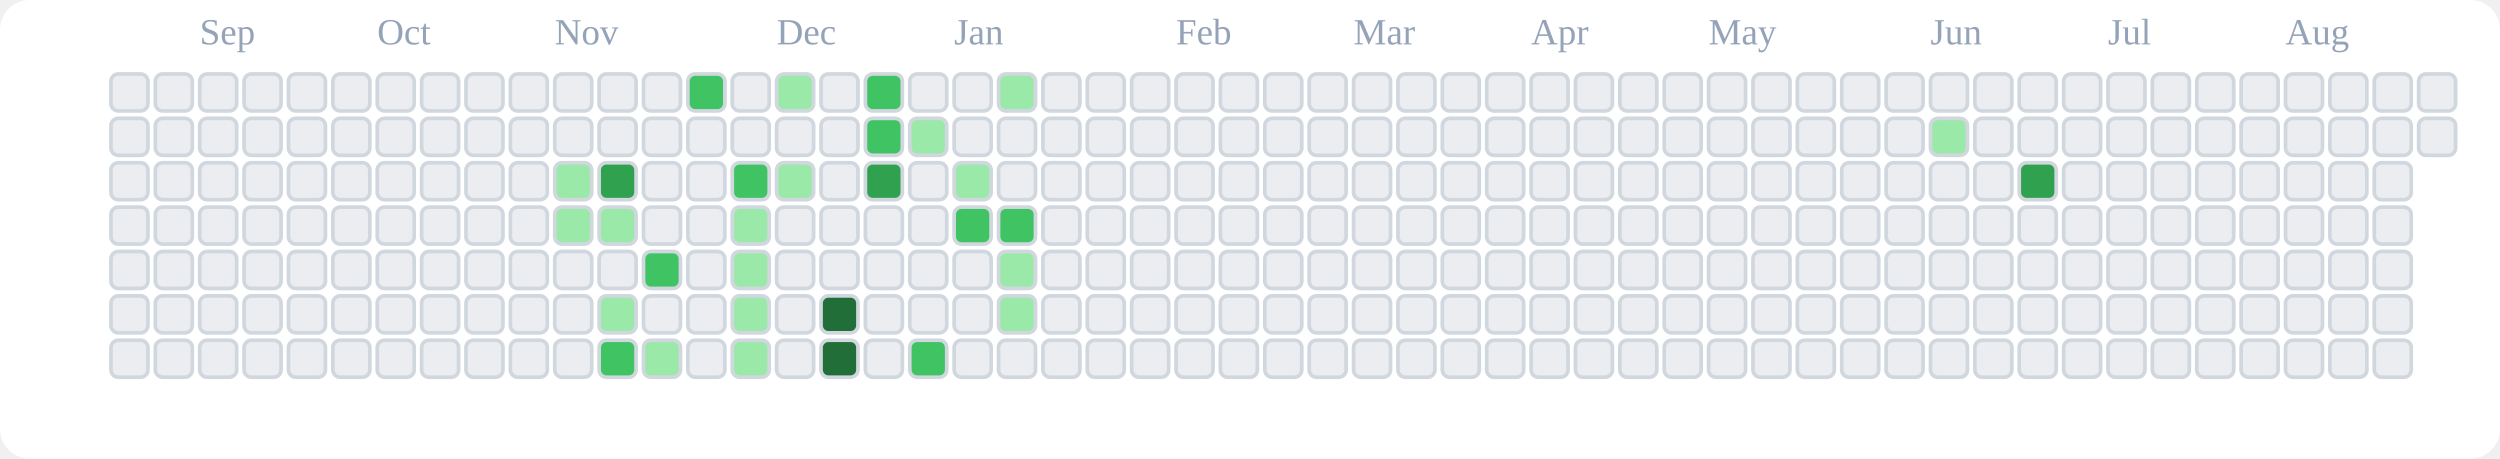
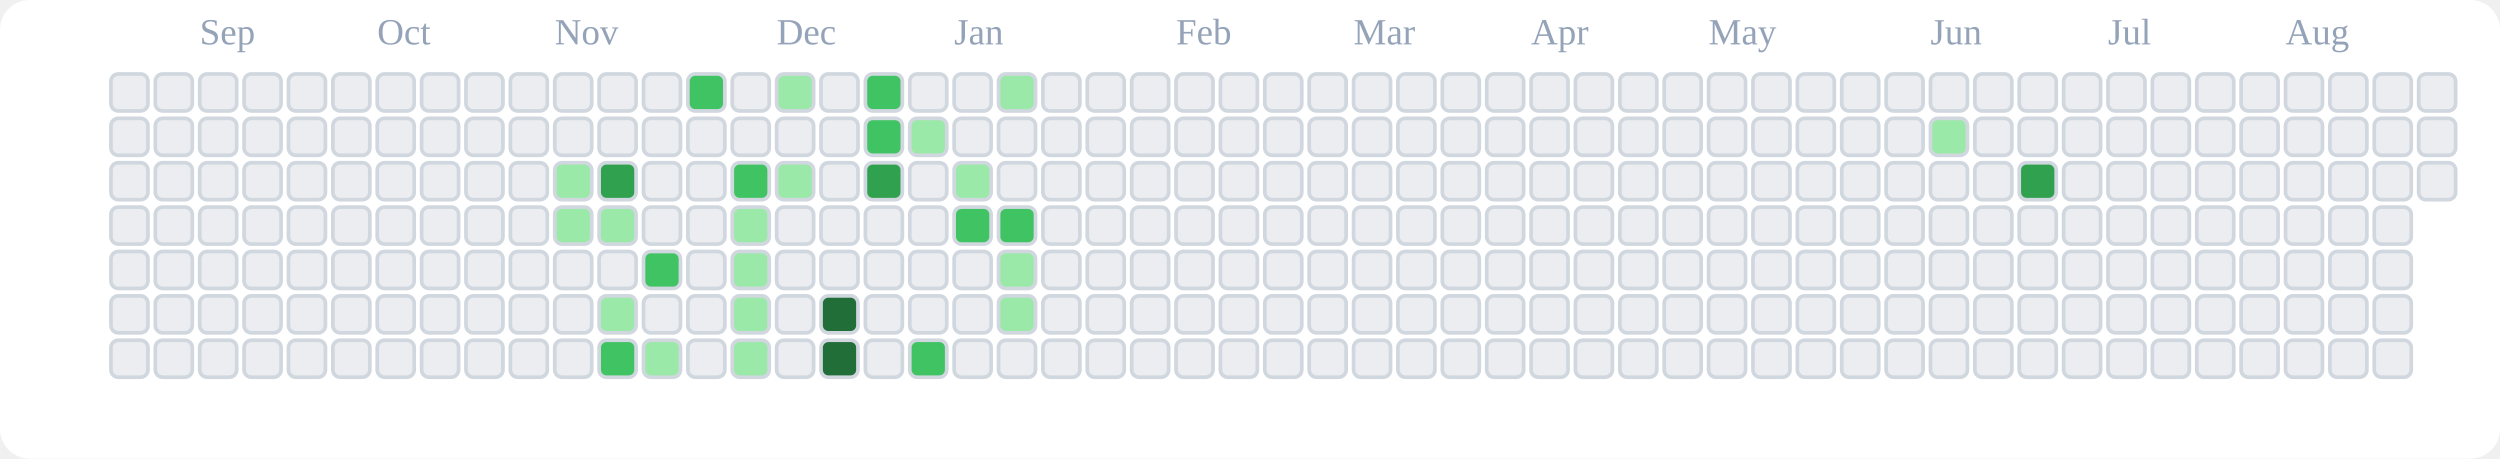
<svg xmlns="http://www.w3.org/2000/svg" viewBox="0 0 676 124" role="img" aria-label="tranhohoangvu Contributions (Light)">
  <rect x="0" y="0" width="676" height="124" fill="#ffffff" rx="8" ry="8" />
  <text x="54" y="12" font-size="10" fill="#94a3b8">Sep</text>
  <text x="102" y="12" font-size="10" fill="#94a3b8">Oct</text>
  <text x="150" y="12" font-size="10" fill="#94a3b8">Nov</text>
  <text x="210" y="12" font-size="10" fill="#94a3b8">Dec</text>
  <text x="258" y="12" font-size="10" fill="#94a3b8">Jan</text>
  <text x="318" y="12" font-size="10" fill="#94a3b8">Feb</text>
  <text x="366" y="12" font-size="10" fill="#94a3b8">Mar</text>
  <text x="414" y="12" font-size="10" fill="#94a3b8">Apr</text>
  <text x="462" y="12" font-size="10" fill="#94a3b8">May</text>
  <text x="522" y="12" font-size="10" fill="#94a3b8">Jun</text>
  <text x="570" y="12" font-size="10" fill="#94a3b8">Jul</text>
  <text x="618" y="12" font-size="10" fill="#94a3b8">Aug</text>
  <rect x="30" y="20" width="10" height="10" rx="2" ry="2" fill="#ebedf0" stroke="#d0d7de" stroke-width="1" />
  <rect x="30" y="32" width="10" height="10" rx="2" ry="2" fill="#ebedf0" stroke="#d0d7de" stroke-width="1" />
  <rect x="30" y="44" width="10" height="10" rx="2" ry="2" fill="#ebedf0" stroke="#d0d7de" stroke-width="1" />
  <rect x="30" y="56" width="10" height="10" rx="2" ry="2" fill="#ebedf0" stroke="#d0d7de" stroke-width="1" />
  <rect x="30" y="68" width="10" height="10" rx="2" ry="2" fill="#ebedf0" stroke="#d0d7de" stroke-width="1" />
  <rect x="30" y="80" width="10" height="10" rx="2" ry="2" fill="#ebedf0" stroke="#d0d7de" stroke-width="1" />
  <rect x="30" y="92" width="10" height="10" rx="2" ry="2" fill="#ebedf0" stroke="#d0d7de" stroke-width="1" />
  <rect x="42" y="20" width="10" height="10" rx="2" ry="2" fill="#ebedf0" stroke="#d0d7de" stroke-width="1" />
  <rect x="42" y="32" width="10" height="10" rx="2" ry="2" fill="#ebedf0" stroke="#d0d7de" stroke-width="1" />
  <rect x="42" y="44" width="10" height="10" rx="2" ry="2" fill="#ebedf0" stroke="#d0d7de" stroke-width="1" />
  <rect x="42" y="56" width="10" height="10" rx="2" ry="2" fill="#ebedf0" stroke="#d0d7de" stroke-width="1" />
  <rect x="42" y="68" width="10" height="10" rx="2" ry="2" fill="#ebedf0" stroke="#d0d7de" stroke-width="1" />
  <rect x="42" y="80" width="10" height="10" rx="2" ry="2" fill="#ebedf0" stroke="#d0d7de" stroke-width="1" />
  <rect x="42" y="92" width="10" height="10" rx="2" ry="2" fill="#ebedf0" stroke="#d0d7de" stroke-width="1" />
  <rect x="54" y="20" width="10" height="10" rx="2" ry="2" fill="#ebedf0" stroke="#d0d7de" stroke-width="1" />
  <rect x="54" y="32" width="10" height="10" rx="2" ry="2" fill="#ebedf0" stroke="#d0d7de" stroke-width="1" />
  <rect x="54" y="44" width="10" height="10" rx="2" ry="2" fill="#ebedf0" stroke="#d0d7de" stroke-width="1" />
  <rect x="54" y="56" width="10" height="10" rx="2" ry="2" fill="#ebedf0" stroke="#d0d7de" stroke-width="1" />
  <rect x="54" y="68" width="10" height="10" rx="2" ry="2" fill="#ebedf0" stroke="#d0d7de" stroke-width="1" />
  <rect x="54" y="80" width="10" height="10" rx="2" ry="2" fill="#ebedf0" stroke="#d0d7de" stroke-width="1" />
  <rect x="54" y="92" width="10" height="10" rx="2" ry="2" fill="#ebedf0" stroke="#d0d7de" stroke-width="1" />
  <rect x="66" y="20" width="10" height="10" rx="2" ry="2" fill="#ebedf0" stroke="#d0d7de" stroke-width="1" />
  <rect x="66" y="32" width="10" height="10" rx="2" ry="2" fill="#ebedf0" stroke="#d0d7de" stroke-width="1" />
  <rect x="66" y="44" width="10" height="10" rx="2" ry="2" fill="#ebedf0" stroke="#d0d7de" stroke-width="1" />
  <rect x="66" y="56" width="10" height="10" rx="2" ry="2" fill="#ebedf0" stroke="#d0d7de" stroke-width="1" />
  <rect x="66" y="68" width="10" height="10" rx="2" ry="2" fill="#ebedf0" stroke="#d0d7de" stroke-width="1" />
  <rect x="66" y="80" width="10" height="10" rx="2" ry="2" fill="#ebedf0" stroke="#d0d7de" stroke-width="1" />
  <rect x="66" y="92" width="10" height="10" rx="2" ry="2" fill="#ebedf0" stroke="#d0d7de" stroke-width="1" />
  <rect x="78" y="20" width="10" height="10" rx="2" ry="2" fill="#ebedf0" stroke="#d0d7de" stroke-width="1" />
  <rect x="78" y="32" width="10" height="10" rx="2" ry="2" fill="#ebedf0" stroke="#d0d7de" stroke-width="1" />
  <rect x="78" y="44" width="10" height="10" rx="2" ry="2" fill="#ebedf0" stroke="#d0d7de" stroke-width="1" />
  <rect x="78" y="56" width="10" height="10" rx="2" ry="2" fill="#ebedf0" stroke="#d0d7de" stroke-width="1" />
  <rect x="78" y="68" width="10" height="10" rx="2" ry="2" fill="#ebedf0" stroke="#d0d7de" stroke-width="1" />
  <rect x="78" y="80" width="10" height="10" rx="2" ry="2" fill="#ebedf0" stroke="#d0d7de" stroke-width="1" />
  <rect x="78" y="92" width="10" height="10" rx="2" ry="2" fill="#ebedf0" stroke="#d0d7de" stroke-width="1" />
  <rect x="90" y="20" width="10" height="10" rx="2" ry="2" fill="#ebedf0" stroke="#d0d7de" stroke-width="1" />
  <rect x="90" y="32" width="10" height="10" rx="2" ry="2" fill="#ebedf0" stroke="#d0d7de" stroke-width="1" />
  <rect x="90" y="44" width="10" height="10" rx="2" ry="2" fill="#ebedf0" stroke="#d0d7de" stroke-width="1" />
  <rect x="90" y="56" width="10" height="10" rx="2" ry="2" fill="#ebedf0" stroke="#d0d7de" stroke-width="1" />
  <rect x="90" y="68" width="10" height="10" rx="2" ry="2" fill="#ebedf0" stroke="#d0d7de" stroke-width="1" />
  <rect x="90" y="80" width="10" height="10" rx="2" ry="2" fill="#ebedf0" stroke="#d0d7de" stroke-width="1" />
  <rect x="90" y="92" width="10" height="10" rx="2" ry="2" fill="#ebedf0" stroke="#d0d7de" stroke-width="1" />
  <rect x="102" y="20" width="10" height="10" rx="2" ry="2" fill="#ebedf0" stroke="#d0d7de" stroke-width="1" />
  <rect x="102" y="32" width="10" height="10" rx="2" ry="2" fill="#ebedf0" stroke="#d0d7de" stroke-width="1" />
  <rect x="102" y="44" width="10" height="10" rx="2" ry="2" fill="#ebedf0" stroke="#d0d7de" stroke-width="1" />
  <rect x="102" y="56" width="10" height="10" rx="2" ry="2" fill="#ebedf0" stroke="#d0d7de" stroke-width="1" />
  <rect x="102" y="68" width="10" height="10" rx="2" ry="2" fill="#ebedf0" stroke="#d0d7de" stroke-width="1" />
  <rect x="102" y="80" width="10" height="10" rx="2" ry="2" fill="#ebedf0" stroke="#d0d7de" stroke-width="1" />
  <rect x="102" y="92" width="10" height="10" rx="2" ry="2" fill="#ebedf0" stroke="#d0d7de" stroke-width="1" />
  <rect x="114" y="20" width="10" height="10" rx="2" ry="2" fill="#ebedf0" stroke="#d0d7de" stroke-width="1" />
  <rect x="114" y="32" width="10" height="10" rx="2" ry="2" fill="#ebedf0" stroke="#d0d7de" stroke-width="1" />
  <rect x="114" y="44" width="10" height="10" rx="2" ry="2" fill="#ebedf0" stroke="#d0d7de" stroke-width="1" />
  <rect x="114" y="56" width="10" height="10" rx="2" ry="2" fill="#ebedf0" stroke="#d0d7de" stroke-width="1" />
  <rect x="114" y="68" width="10" height="10" rx="2" ry="2" fill="#ebedf0" stroke="#d0d7de" stroke-width="1" />
  <rect x="114" y="80" width="10" height="10" rx="2" ry="2" fill="#ebedf0" stroke="#d0d7de" stroke-width="1" />
  <rect x="114" y="92" width="10" height="10" rx="2" ry="2" fill="#ebedf0" stroke="#d0d7de" stroke-width="1" />
  <rect x="126" y="20" width="10" height="10" rx="2" ry="2" fill="#ebedf0" stroke="#d0d7de" stroke-width="1" />
  <rect x="126" y="32" width="10" height="10" rx="2" ry="2" fill="#ebedf0" stroke="#d0d7de" stroke-width="1" />
  <rect x="126" y="44" width="10" height="10" rx="2" ry="2" fill="#ebedf0" stroke="#d0d7de" stroke-width="1" />
  <rect x="126" y="56" width="10" height="10" rx="2" ry="2" fill="#ebedf0" stroke="#d0d7de" stroke-width="1" />
  <rect x="126" y="68" width="10" height="10" rx="2" ry="2" fill="#ebedf0" stroke="#d0d7de" stroke-width="1" />
  <rect x="126" y="80" width="10" height="10" rx="2" ry="2" fill="#ebedf0" stroke="#d0d7de" stroke-width="1" />
  <rect x="126" y="92" width="10" height="10" rx="2" ry="2" fill="#ebedf0" stroke="#d0d7de" stroke-width="1" />
  <rect x="138" y="20" width="10" height="10" rx="2" ry="2" fill="#ebedf0" stroke="#d0d7de" stroke-width="1" />
  <rect x="138" y="32" width="10" height="10" rx="2" ry="2" fill="#ebedf0" stroke="#d0d7de" stroke-width="1" />
  <rect x="138" y="44" width="10" height="10" rx="2" ry="2" fill="#ebedf0" stroke="#d0d7de" stroke-width="1" />
  <rect x="138" y="56" width="10" height="10" rx="2" ry="2" fill="#ebedf0" stroke="#d0d7de" stroke-width="1" />
  <rect x="138" y="68" width="10" height="10" rx="2" ry="2" fill="#ebedf0" stroke="#d0d7de" stroke-width="1" />
  <rect x="138" y="80" width="10" height="10" rx="2" ry="2" fill="#ebedf0" stroke="#d0d7de" stroke-width="1" />
  <rect x="138" y="92" width="10" height="10" rx="2" ry="2" fill="#ebedf0" stroke="#d0d7de" stroke-width="1" />
  <rect x="150" y="20" width="10" height="10" rx="2" ry="2" fill="#ebedf0" stroke="#d0d7de" stroke-width="1" />
  <rect x="150" y="32" width="10" height="10" rx="2" ry="2" fill="#ebedf0" stroke="#d0d7de" stroke-width="1" />
  <rect x="150" y="44" width="10" height="10" rx="2" ry="2" fill="#9be9a8" stroke="#d0d7de" stroke-width="1" />
  <rect x="150" y="56" width="10" height="10" rx="2" ry="2" fill="#9be9a8" stroke="#d0d7de" stroke-width="1" />
  <rect x="150" y="68" width="10" height="10" rx="2" ry="2" fill="#ebedf0" stroke="#d0d7de" stroke-width="1" />
  <rect x="150" y="80" width="10" height="10" rx="2" ry="2" fill="#ebedf0" stroke="#d0d7de" stroke-width="1" />
  <rect x="150" y="92" width="10" height="10" rx="2" ry="2" fill="#ebedf0" stroke="#d0d7de" stroke-width="1" />
  <rect x="162" y="20" width="10" height="10" rx="2" ry="2" fill="#ebedf0" stroke="#d0d7de" stroke-width="1" />
  <rect x="162" y="32" width="10" height="10" rx="2" ry="2" fill="#ebedf0" stroke="#d0d7de" stroke-width="1" />
  <rect x="162" y="44" width="10" height="10" rx="2" ry="2" fill="#30a14e" stroke="#d0d7de" stroke-width="1" />
  <rect x="162" y="56" width="10" height="10" rx="2" ry="2" fill="#9be9a8" stroke="#d0d7de" stroke-width="1" />
  <rect x="162" y="68" width="10" height="10" rx="2" ry="2" fill="#ebedf0" stroke="#d0d7de" stroke-width="1" />
  <rect x="162" y="80" width="10" height="10" rx="2" ry="2" fill="#9be9a8" stroke="#d0d7de" stroke-width="1" />
  <rect x="162" y="92" width="10" height="10" rx="2" ry="2" fill="#40c463" stroke="#d0d7de" stroke-width="1" />
  <rect x="174" y="20" width="10" height="10" rx="2" ry="2" fill="#ebedf0" stroke="#d0d7de" stroke-width="1" />
  <rect x="174" y="32" width="10" height="10" rx="2" ry="2" fill="#ebedf0" stroke="#d0d7de" stroke-width="1" />
  <rect x="174" y="44" width="10" height="10" rx="2" ry="2" fill="#ebedf0" stroke="#d0d7de" stroke-width="1" />
  <rect x="174" y="56" width="10" height="10" rx="2" ry="2" fill="#ebedf0" stroke="#d0d7de" stroke-width="1" />
  <rect x="174" y="68" width="10" height="10" rx="2" ry="2" fill="#40c463" stroke="#d0d7de" stroke-width="1" />
  <rect x="174" y="80" width="10" height="10" rx="2" ry="2" fill="#ebedf0" stroke="#d0d7de" stroke-width="1" />
  <rect x="174" y="92" width="10" height="10" rx="2" ry="2" fill="#9be9a8" stroke="#d0d7de" stroke-width="1" />
  <rect x="186" y="20" width="10" height="10" rx="2" ry="2" fill="#40c463" stroke="#d0d7de" stroke-width="1" />
  <rect x="186" y="32" width="10" height="10" rx="2" ry="2" fill="#ebedf0" stroke="#d0d7de" stroke-width="1" />
  <rect x="186" y="44" width="10" height="10" rx="2" ry="2" fill="#ebedf0" stroke="#d0d7de" stroke-width="1" />
  <rect x="186" y="56" width="10" height="10" rx="2" ry="2" fill="#ebedf0" stroke="#d0d7de" stroke-width="1" />
  <rect x="186" y="68" width="10" height="10" rx="2" ry="2" fill="#ebedf0" stroke="#d0d7de" stroke-width="1" />
  <rect x="186" y="80" width="10" height="10" rx="2" ry="2" fill="#ebedf0" stroke="#d0d7de" stroke-width="1" />
  <rect x="186" y="92" width="10" height="10" rx="2" ry="2" fill="#ebedf0" stroke="#d0d7de" stroke-width="1" />
  <rect x="198" y="20" width="10" height="10" rx="2" ry="2" fill="#ebedf0" stroke="#d0d7de" stroke-width="1" />
  <rect x="198" y="32" width="10" height="10" rx="2" ry="2" fill="#ebedf0" stroke="#d0d7de" stroke-width="1" />
  <rect x="198" y="44" width="10" height="10" rx="2" ry="2" fill="#40c463" stroke="#d0d7de" stroke-width="1" />
  <rect x="198" y="56" width="10" height="10" rx="2" ry="2" fill="#9be9a8" stroke="#d0d7de" stroke-width="1" />
  <rect x="198" y="68" width="10" height="10" rx="2" ry="2" fill="#9be9a8" stroke="#d0d7de" stroke-width="1" />
  <rect x="198" y="80" width="10" height="10" rx="2" ry="2" fill="#9be9a8" stroke="#d0d7de" stroke-width="1" />
  <rect x="198" y="92" width="10" height="10" rx="2" ry="2" fill="#9be9a8" stroke="#d0d7de" stroke-width="1" />
  <rect x="210" y="20" width="10" height="10" rx="2" ry="2" fill="#9be9a8" stroke="#d0d7de" stroke-width="1" />
  <rect x="210" y="32" width="10" height="10" rx="2" ry="2" fill="#ebedf0" stroke="#d0d7de" stroke-width="1" />
  <rect x="210" y="44" width="10" height="10" rx="2" ry="2" fill="#9be9a8" stroke="#d0d7de" stroke-width="1" />
  <rect x="210" y="56" width="10" height="10" rx="2" ry="2" fill="#ebedf0" stroke="#d0d7de" stroke-width="1" />
  <rect x="210" y="68" width="10" height="10" rx="2" ry="2" fill="#ebedf0" stroke="#d0d7de" stroke-width="1" />
  <rect x="210" y="80" width="10" height="10" rx="2" ry="2" fill="#ebedf0" stroke="#d0d7de" stroke-width="1" />
  <rect x="210" y="92" width="10" height="10" rx="2" ry="2" fill="#ebedf0" stroke="#d0d7de" stroke-width="1" />
  <rect x="222" y="20" width="10" height="10" rx="2" ry="2" fill="#ebedf0" stroke="#d0d7de" stroke-width="1" />
  <rect x="222" y="32" width="10" height="10" rx="2" ry="2" fill="#ebedf0" stroke="#d0d7de" stroke-width="1" />
  <rect x="222" y="44" width="10" height="10" rx="2" ry="2" fill="#ebedf0" stroke="#d0d7de" stroke-width="1" />
  <rect x="222" y="56" width="10" height="10" rx="2" ry="2" fill="#ebedf0" stroke="#d0d7de" stroke-width="1" />
  <rect x="222" y="68" width="10" height="10" rx="2" ry="2" fill="#ebedf0" stroke="#d0d7de" stroke-width="1" />
  <rect x="222" y="80" width="10" height="10" rx="2" ry="2" fill="#216e39" stroke="#d0d7de" stroke-width="1" />
  <rect x="222" y="92" width="10" height="10" rx="2" ry="2" fill="#216e39" stroke="#d0d7de" stroke-width="1" />
  <rect x="234" y="20" width="10" height="10" rx="2" ry="2" fill="#40c463" stroke="#d0d7de" stroke-width="1" />
  <rect x="234" y="32" width="10" height="10" rx="2" ry="2" fill="#40c463" stroke="#d0d7de" stroke-width="1" />
  <rect x="234" y="44" width="10" height="10" rx="2" ry="2" fill="#30a14e" stroke="#d0d7de" stroke-width="1" />
  <rect x="234" y="56" width="10" height="10" rx="2" ry="2" fill="#ebedf0" stroke="#d0d7de" stroke-width="1" />
  <rect x="234" y="68" width="10" height="10" rx="2" ry="2" fill="#ebedf0" stroke="#d0d7de" stroke-width="1" />
  <rect x="234" y="80" width="10" height="10" rx="2" ry="2" fill="#ebedf0" stroke="#d0d7de" stroke-width="1" />
  <rect x="234" y="92" width="10" height="10" rx="2" ry="2" fill="#ebedf0" stroke="#d0d7de" stroke-width="1" />
  <rect x="246" y="20" width="10" height="10" rx="2" ry="2" fill="#ebedf0" stroke="#d0d7de" stroke-width="1" />
  <rect x="246" y="32" width="10" height="10" rx="2" ry="2" fill="#9be9a8" stroke="#d0d7de" stroke-width="1" />
  <rect x="246" y="44" width="10" height="10" rx="2" ry="2" fill="#ebedf0" stroke="#d0d7de" stroke-width="1" />
  <rect x="246" y="56" width="10" height="10" rx="2" ry="2" fill="#ebedf0" stroke="#d0d7de" stroke-width="1" />
  <rect x="246" y="68" width="10" height="10" rx="2" ry="2" fill="#ebedf0" stroke="#d0d7de" stroke-width="1" />
  <rect x="246" y="80" width="10" height="10" rx="2" ry="2" fill="#ebedf0" stroke="#d0d7de" stroke-width="1" />
  <rect x="246" y="92" width="10" height="10" rx="2" ry="2" fill="#40c463" stroke="#d0d7de" stroke-width="1" />
  <rect x="258" y="20" width="10" height="10" rx="2" ry="2" fill="#ebedf0" stroke="#d0d7de" stroke-width="1" />
  <rect x="258" y="32" width="10" height="10" rx="2" ry="2" fill="#ebedf0" stroke="#d0d7de" stroke-width="1" />
  <rect x="258" y="44" width="10" height="10" rx="2" ry="2" fill="#9be9a8" stroke="#d0d7de" stroke-width="1" />
  <rect x="258" y="56" width="10" height="10" rx="2" ry="2" fill="#40c463" stroke="#d0d7de" stroke-width="1" />
  <rect x="258" y="68" width="10" height="10" rx="2" ry="2" fill="#ebedf0" stroke="#d0d7de" stroke-width="1" />
  <rect x="258" y="80" width="10" height="10" rx="2" ry="2" fill="#ebedf0" stroke="#d0d7de" stroke-width="1" />
  <rect x="258" y="92" width="10" height="10" rx="2" ry="2" fill="#ebedf0" stroke="#d0d7de" stroke-width="1" />
  <rect x="270" y="20" width="10" height="10" rx="2" ry="2" fill="#9be9a8" stroke="#d0d7de" stroke-width="1" />
  <rect x="270" y="32" width="10" height="10" rx="2" ry="2" fill="#ebedf0" stroke="#d0d7de" stroke-width="1" />
  <rect x="270" y="44" width="10" height="10" rx="2" ry="2" fill="#ebedf0" stroke="#d0d7de" stroke-width="1" />
  <rect x="270" y="56" width="10" height="10" rx="2" ry="2" fill="#40c463" stroke="#d0d7de" stroke-width="1" />
  <rect x="270" y="68" width="10" height="10" rx="2" ry="2" fill="#9be9a8" stroke="#d0d7de" stroke-width="1" />
  <rect x="270" y="80" width="10" height="10" rx="2" ry="2" fill="#9be9a8" stroke="#d0d7de" stroke-width="1" />
  <rect x="270" y="92" width="10" height="10" rx="2" ry="2" fill="#ebedf0" stroke="#d0d7de" stroke-width="1" />
  <rect x="282" y="20" width="10" height="10" rx="2" ry="2" fill="#ebedf0" stroke="#d0d7de" stroke-width="1" />
  <rect x="282" y="32" width="10" height="10" rx="2" ry="2" fill="#ebedf0" stroke="#d0d7de" stroke-width="1" />
  <rect x="282" y="44" width="10" height="10" rx="2" ry="2" fill="#ebedf0" stroke="#d0d7de" stroke-width="1" />
  <rect x="282" y="56" width="10" height="10" rx="2" ry="2" fill="#ebedf0" stroke="#d0d7de" stroke-width="1" />
  <rect x="282" y="68" width="10" height="10" rx="2" ry="2" fill="#ebedf0" stroke="#d0d7de" stroke-width="1" />
  <rect x="282" y="80" width="10" height="10" rx="2" ry="2" fill="#ebedf0" stroke="#d0d7de" stroke-width="1" />
  <rect x="282" y="92" width="10" height="10" rx="2" ry="2" fill="#ebedf0" stroke="#d0d7de" stroke-width="1" />
  <rect x="294" y="20" width="10" height="10" rx="2" ry="2" fill="#ebedf0" stroke="#d0d7de" stroke-width="1" />
  <rect x="294" y="32" width="10" height="10" rx="2" ry="2" fill="#ebedf0" stroke="#d0d7de" stroke-width="1" />
  <rect x="294" y="44" width="10" height="10" rx="2" ry="2" fill="#ebedf0" stroke="#d0d7de" stroke-width="1" />
  <rect x="294" y="56" width="10" height="10" rx="2" ry="2" fill="#ebedf0" stroke="#d0d7de" stroke-width="1" />
  <rect x="294" y="68" width="10" height="10" rx="2" ry="2" fill="#ebedf0" stroke="#d0d7de" stroke-width="1" />
  <rect x="294" y="80" width="10" height="10" rx="2" ry="2" fill="#ebedf0" stroke="#d0d7de" stroke-width="1" />
  <rect x="294" y="92" width="10" height="10" rx="2" ry="2" fill="#ebedf0" stroke="#d0d7de" stroke-width="1" />
  <rect x="306" y="20" width="10" height="10" rx="2" ry="2" fill="#ebedf0" stroke="#d0d7de" stroke-width="1" />
  <rect x="306" y="32" width="10" height="10" rx="2" ry="2" fill="#ebedf0" stroke="#d0d7de" stroke-width="1" />
  <rect x="306" y="44" width="10" height="10" rx="2" ry="2" fill="#ebedf0" stroke="#d0d7de" stroke-width="1" />
  <rect x="306" y="56" width="10" height="10" rx="2" ry="2" fill="#ebedf0" stroke="#d0d7de" stroke-width="1" />
  <rect x="306" y="68" width="10" height="10" rx="2" ry="2" fill="#ebedf0" stroke="#d0d7de" stroke-width="1" />
  <rect x="306" y="80" width="10" height="10" rx="2" ry="2" fill="#ebedf0" stroke="#d0d7de" stroke-width="1" />
  <rect x="306" y="92" width="10" height="10" rx="2" ry="2" fill="#ebedf0" stroke="#d0d7de" stroke-width="1" />
  <rect x="318" y="20" width="10" height="10" rx="2" ry="2" fill="#ebedf0" stroke="#d0d7de" stroke-width="1" />
  <rect x="318" y="32" width="10" height="10" rx="2" ry="2" fill="#ebedf0" stroke="#d0d7de" stroke-width="1" />
  <rect x="318" y="44" width="10" height="10" rx="2" ry="2" fill="#ebedf0" stroke="#d0d7de" stroke-width="1" />
  <rect x="318" y="56" width="10" height="10" rx="2" ry="2" fill="#ebedf0" stroke="#d0d7de" stroke-width="1" />
  <rect x="318" y="68" width="10" height="10" rx="2" ry="2" fill="#ebedf0" stroke="#d0d7de" stroke-width="1" />
  <rect x="318" y="80" width="10" height="10" rx="2" ry="2" fill="#ebedf0" stroke="#d0d7de" stroke-width="1" />
  <rect x="318" y="92" width="10" height="10" rx="2" ry="2" fill="#ebedf0" stroke="#d0d7de" stroke-width="1" />
  <rect x="330" y="20" width="10" height="10" rx="2" ry="2" fill="#ebedf0" stroke="#d0d7de" stroke-width="1" />
  <rect x="330" y="32" width="10" height="10" rx="2" ry="2" fill="#ebedf0" stroke="#d0d7de" stroke-width="1" />
  <rect x="330" y="44" width="10" height="10" rx="2" ry="2" fill="#ebedf0" stroke="#d0d7de" stroke-width="1" />
  <rect x="330" y="56" width="10" height="10" rx="2" ry="2" fill="#ebedf0" stroke="#d0d7de" stroke-width="1" />
  <rect x="330" y="68" width="10" height="10" rx="2" ry="2" fill="#ebedf0" stroke="#d0d7de" stroke-width="1" />
  <rect x="330" y="80" width="10" height="10" rx="2" ry="2" fill="#ebedf0" stroke="#d0d7de" stroke-width="1" />
  <rect x="330" y="92" width="10" height="10" rx="2" ry="2" fill="#ebedf0" stroke="#d0d7de" stroke-width="1" />
  <rect x="342" y="20" width="10" height="10" rx="2" ry="2" fill="#ebedf0" stroke="#d0d7de" stroke-width="1" />
  <rect x="342" y="32" width="10" height="10" rx="2" ry="2" fill="#ebedf0" stroke="#d0d7de" stroke-width="1" />
  <rect x="342" y="44" width="10" height="10" rx="2" ry="2" fill="#ebedf0" stroke="#d0d7de" stroke-width="1" />
  <rect x="342" y="56" width="10" height="10" rx="2" ry="2" fill="#ebedf0" stroke="#d0d7de" stroke-width="1" />
  <rect x="342" y="68" width="10" height="10" rx="2" ry="2" fill="#ebedf0" stroke="#d0d7de" stroke-width="1" />
  <rect x="342" y="80" width="10" height="10" rx="2" ry="2" fill="#ebedf0" stroke="#d0d7de" stroke-width="1" />
  <rect x="342" y="92" width="10" height="10" rx="2" ry="2" fill="#ebedf0" stroke="#d0d7de" stroke-width="1" />
  <rect x="354" y="20" width="10" height="10" rx="2" ry="2" fill="#ebedf0" stroke="#d0d7de" stroke-width="1" />
  <rect x="354" y="32" width="10" height="10" rx="2" ry="2" fill="#ebedf0" stroke="#d0d7de" stroke-width="1" />
  <rect x="354" y="44" width="10" height="10" rx="2" ry="2" fill="#ebedf0" stroke="#d0d7de" stroke-width="1" />
  <rect x="354" y="56" width="10" height="10" rx="2" ry="2" fill="#ebedf0" stroke="#d0d7de" stroke-width="1" />
  <rect x="354" y="68" width="10" height="10" rx="2" ry="2" fill="#ebedf0" stroke="#d0d7de" stroke-width="1" />
  <rect x="354" y="80" width="10" height="10" rx="2" ry="2" fill="#ebedf0" stroke="#d0d7de" stroke-width="1" />
  <rect x="354" y="92" width="10" height="10" rx="2" ry="2" fill="#ebedf0" stroke="#d0d7de" stroke-width="1" />
  <rect x="366" y="20" width="10" height="10" rx="2" ry="2" fill="#ebedf0" stroke="#d0d7de" stroke-width="1" />
  <rect x="366" y="32" width="10" height="10" rx="2" ry="2" fill="#ebedf0" stroke="#d0d7de" stroke-width="1" />
  <rect x="366" y="44" width="10" height="10" rx="2" ry="2" fill="#ebedf0" stroke="#d0d7de" stroke-width="1" />
  <rect x="366" y="56" width="10" height="10" rx="2" ry="2" fill="#ebedf0" stroke="#d0d7de" stroke-width="1" />
  <rect x="366" y="68" width="10" height="10" rx="2" ry="2" fill="#ebedf0" stroke="#d0d7de" stroke-width="1" />
  <rect x="366" y="80" width="10" height="10" rx="2" ry="2" fill="#ebedf0" stroke="#d0d7de" stroke-width="1" />
  <rect x="366" y="92" width="10" height="10" rx="2" ry="2" fill="#ebedf0" stroke="#d0d7de" stroke-width="1" />
  <rect x="378" y="20" width="10" height="10" rx="2" ry="2" fill="#ebedf0" stroke="#d0d7de" stroke-width="1" />
  <rect x="378" y="32" width="10" height="10" rx="2" ry="2" fill="#ebedf0" stroke="#d0d7de" stroke-width="1" />
  <rect x="378" y="44" width="10" height="10" rx="2" ry="2" fill="#ebedf0" stroke="#d0d7de" stroke-width="1" />
  <rect x="378" y="56" width="10" height="10" rx="2" ry="2" fill="#ebedf0" stroke="#d0d7de" stroke-width="1" />
  <rect x="378" y="68" width="10" height="10" rx="2" ry="2" fill="#ebedf0" stroke="#d0d7de" stroke-width="1" />
  <rect x="378" y="80" width="10" height="10" rx="2" ry="2" fill="#ebedf0" stroke="#d0d7de" stroke-width="1" />
  <rect x="378" y="92" width="10" height="10" rx="2" ry="2" fill="#ebedf0" stroke="#d0d7de" stroke-width="1" />
  <rect x="390" y="20" width="10" height="10" rx="2" ry="2" fill="#ebedf0" stroke="#d0d7de" stroke-width="1" />
  <rect x="390" y="32" width="10" height="10" rx="2" ry="2" fill="#ebedf0" stroke="#d0d7de" stroke-width="1" />
  <rect x="390" y="44" width="10" height="10" rx="2" ry="2" fill="#ebedf0" stroke="#d0d7de" stroke-width="1" />
  <rect x="390" y="56" width="10" height="10" rx="2" ry="2" fill="#ebedf0" stroke="#d0d7de" stroke-width="1" />
  <rect x="390" y="68" width="10" height="10" rx="2" ry="2" fill="#ebedf0" stroke="#d0d7de" stroke-width="1" />
  <rect x="390" y="80" width="10" height="10" rx="2" ry="2" fill="#ebedf0" stroke="#d0d7de" stroke-width="1" />
  <rect x="390" y="92" width="10" height="10" rx="2" ry="2" fill="#ebedf0" stroke="#d0d7de" stroke-width="1" />
  <rect x="402" y="20" width="10" height="10" rx="2" ry="2" fill="#ebedf0" stroke="#d0d7de" stroke-width="1" />
  <rect x="402" y="32" width="10" height="10" rx="2" ry="2" fill="#ebedf0" stroke="#d0d7de" stroke-width="1" />
  <rect x="402" y="44" width="10" height="10" rx="2" ry="2" fill="#ebedf0" stroke="#d0d7de" stroke-width="1" />
  <rect x="402" y="56" width="10" height="10" rx="2" ry="2" fill="#ebedf0" stroke="#d0d7de" stroke-width="1" />
  <rect x="402" y="68" width="10" height="10" rx="2" ry="2" fill="#ebedf0" stroke="#d0d7de" stroke-width="1" />
  <rect x="402" y="80" width="10" height="10" rx="2" ry="2" fill="#ebedf0" stroke="#d0d7de" stroke-width="1" />
  <rect x="402" y="92" width="10" height="10" rx="2" ry="2" fill="#ebedf0" stroke="#d0d7de" stroke-width="1" />
  <rect x="414" y="20" width="10" height="10" rx="2" ry="2" fill="#ebedf0" stroke="#d0d7de" stroke-width="1" />
  <rect x="414" y="32" width="10" height="10" rx="2" ry="2" fill="#ebedf0" stroke="#d0d7de" stroke-width="1" />
  <rect x="414" y="44" width="10" height="10" rx="2" ry="2" fill="#ebedf0" stroke="#d0d7de" stroke-width="1" />
  <rect x="414" y="56" width="10" height="10" rx="2" ry="2" fill="#ebedf0" stroke="#d0d7de" stroke-width="1" />
  <rect x="414" y="68" width="10" height="10" rx="2" ry="2" fill="#ebedf0" stroke="#d0d7de" stroke-width="1" />
  <rect x="414" y="80" width="10" height="10" rx="2" ry="2" fill="#ebedf0" stroke="#d0d7de" stroke-width="1" />
  <rect x="414" y="92" width="10" height="10" rx="2" ry="2" fill="#ebedf0" stroke="#d0d7de" stroke-width="1" />
  <rect x="426" y="20" width="10" height="10" rx="2" ry="2" fill="#ebedf0" stroke="#d0d7de" stroke-width="1" />
  <rect x="426" y="32" width="10" height="10" rx="2" ry="2" fill="#ebedf0" stroke="#d0d7de" stroke-width="1" />
  <rect x="426" y="44" width="10" height="10" rx="2" ry="2" fill="#ebedf0" stroke="#d0d7de" stroke-width="1" />
  <rect x="426" y="56" width="10" height="10" rx="2" ry="2" fill="#ebedf0" stroke="#d0d7de" stroke-width="1" />
  <rect x="426" y="68" width="10" height="10" rx="2" ry="2" fill="#ebedf0" stroke="#d0d7de" stroke-width="1" />
  <rect x="426" y="80" width="10" height="10" rx="2" ry="2" fill="#ebedf0" stroke="#d0d7de" stroke-width="1" />
  <rect x="426" y="92" width="10" height="10" rx="2" ry="2" fill="#ebedf0" stroke="#d0d7de" stroke-width="1" />
  <rect x="438" y="20" width="10" height="10" rx="2" ry="2" fill="#ebedf0" stroke="#d0d7de" stroke-width="1" />
  <rect x="438" y="32" width="10" height="10" rx="2" ry="2" fill="#ebedf0" stroke="#d0d7de" stroke-width="1" />
  <rect x="438" y="44" width="10" height="10" rx="2" ry="2" fill="#ebedf0" stroke="#d0d7de" stroke-width="1" />
  <rect x="438" y="56" width="10" height="10" rx="2" ry="2" fill="#ebedf0" stroke="#d0d7de" stroke-width="1" />
  <rect x="438" y="68" width="10" height="10" rx="2" ry="2" fill="#ebedf0" stroke="#d0d7de" stroke-width="1" />
  <rect x="438" y="80" width="10" height="10" rx="2" ry="2" fill="#ebedf0" stroke="#d0d7de" stroke-width="1" />
  <rect x="438" y="92" width="10" height="10" rx="2" ry="2" fill="#ebedf0" stroke="#d0d7de" stroke-width="1" />
  <rect x="450" y="20" width="10" height="10" rx="2" ry="2" fill="#ebedf0" stroke="#d0d7de" stroke-width="1" />
  <rect x="450" y="32" width="10" height="10" rx="2" ry="2" fill="#ebedf0" stroke="#d0d7de" stroke-width="1" />
  <rect x="450" y="44" width="10" height="10" rx="2" ry="2" fill="#ebedf0" stroke="#d0d7de" stroke-width="1" />
  <rect x="450" y="56" width="10" height="10" rx="2" ry="2" fill="#ebedf0" stroke="#d0d7de" stroke-width="1" />
  <rect x="450" y="68" width="10" height="10" rx="2" ry="2" fill="#ebedf0" stroke="#d0d7de" stroke-width="1" />
  <rect x="450" y="80" width="10" height="10" rx="2" ry="2" fill="#ebedf0" stroke="#d0d7de" stroke-width="1" />
  <rect x="450" y="92" width="10" height="10" rx="2" ry="2" fill="#ebedf0" stroke="#d0d7de" stroke-width="1" />
  <rect x="462" y="20" width="10" height="10" rx="2" ry="2" fill="#ebedf0" stroke="#d0d7de" stroke-width="1" />
  <rect x="462" y="32" width="10" height="10" rx="2" ry="2" fill="#ebedf0" stroke="#d0d7de" stroke-width="1" />
  <rect x="462" y="44" width="10" height="10" rx="2" ry="2" fill="#ebedf0" stroke="#d0d7de" stroke-width="1" />
  <rect x="462" y="56" width="10" height="10" rx="2" ry="2" fill="#ebedf0" stroke="#d0d7de" stroke-width="1" />
  <rect x="462" y="68" width="10" height="10" rx="2" ry="2" fill="#ebedf0" stroke="#d0d7de" stroke-width="1" />
  <rect x="462" y="80" width="10" height="10" rx="2" ry="2" fill="#ebedf0" stroke="#d0d7de" stroke-width="1" />
  <rect x="462" y="92" width="10" height="10" rx="2" ry="2" fill="#ebedf0" stroke="#d0d7de" stroke-width="1" />
  <rect x="474" y="20" width="10" height="10" rx="2" ry="2" fill="#ebedf0" stroke="#d0d7de" stroke-width="1" />
  <rect x="474" y="32" width="10" height="10" rx="2" ry="2" fill="#ebedf0" stroke="#d0d7de" stroke-width="1" />
  <rect x="474" y="44" width="10" height="10" rx="2" ry="2" fill="#ebedf0" stroke="#d0d7de" stroke-width="1" />
  <rect x="474" y="56" width="10" height="10" rx="2" ry="2" fill="#ebedf0" stroke="#d0d7de" stroke-width="1" />
  <rect x="474" y="68" width="10" height="10" rx="2" ry="2" fill="#ebedf0" stroke="#d0d7de" stroke-width="1" />
  <rect x="474" y="80" width="10" height="10" rx="2" ry="2" fill="#ebedf0" stroke="#d0d7de" stroke-width="1" />
  <rect x="474" y="92" width="10" height="10" rx="2" ry="2" fill="#ebedf0" stroke="#d0d7de" stroke-width="1" />
  <rect x="486" y="20" width="10" height="10" rx="2" ry="2" fill="#ebedf0" stroke="#d0d7de" stroke-width="1" />
  <rect x="486" y="32" width="10" height="10" rx="2" ry="2" fill="#ebedf0" stroke="#d0d7de" stroke-width="1" />
  <rect x="486" y="44" width="10" height="10" rx="2" ry="2" fill="#ebedf0" stroke="#d0d7de" stroke-width="1" />
  <rect x="486" y="56" width="10" height="10" rx="2" ry="2" fill="#ebedf0" stroke="#d0d7de" stroke-width="1" />
  <rect x="486" y="68" width="10" height="10" rx="2" ry="2" fill="#ebedf0" stroke="#d0d7de" stroke-width="1" />
  <rect x="486" y="80" width="10" height="10" rx="2" ry="2" fill="#ebedf0" stroke="#d0d7de" stroke-width="1" />
  <rect x="486" y="92" width="10" height="10" rx="2" ry="2" fill="#ebedf0" stroke="#d0d7de" stroke-width="1" />
  <rect x="498" y="20" width="10" height="10" rx="2" ry="2" fill="#ebedf0" stroke="#d0d7de" stroke-width="1" />
  <rect x="498" y="32" width="10" height="10" rx="2" ry="2" fill="#ebedf0" stroke="#d0d7de" stroke-width="1" />
  <rect x="498" y="44" width="10" height="10" rx="2" ry="2" fill="#ebedf0" stroke="#d0d7de" stroke-width="1" />
  <rect x="498" y="56" width="10" height="10" rx="2" ry="2" fill="#ebedf0" stroke="#d0d7de" stroke-width="1" />
  <rect x="498" y="68" width="10" height="10" rx="2" ry="2" fill="#ebedf0" stroke="#d0d7de" stroke-width="1" />
  <rect x="498" y="80" width="10" height="10" rx="2" ry="2" fill="#ebedf0" stroke="#d0d7de" stroke-width="1" />
  <rect x="498" y="92" width="10" height="10" rx="2" ry="2" fill="#ebedf0" stroke="#d0d7de" stroke-width="1" />
  <rect x="510" y="20" width="10" height="10" rx="2" ry="2" fill="#ebedf0" stroke="#d0d7de" stroke-width="1" />
  <rect x="510" y="32" width="10" height="10" rx="2" ry="2" fill="#ebedf0" stroke="#d0d7de" stroke-width="1" />
  <rect x="510" y="44" width="10" height="10" rx="2" ry="2" fill="#ebedf0" stroke="#d0d7de" stroke-width="1" />
  <rect x="510" y="56" width="10" height="10" rx="2" ry="2" fill="#ebedf0" stroke="#d0d7de" stroke-width="1" />
  <rect x="510" y="68" width="10" height="10" rx="2" ry="2" fill="#ebedf0" stroke="#d0d7de" stroke-width="1" />
  <rect x="510" y="80" width="10" height="10" rx="2" ry="2" fill="#ebedf0" stroke="#d0d7de" stroke-width="1" />
  <rect x="510" y="92" width="10" height="10" rx="2" ry="2" fill="#ebedf0" stroke="#d0d7de" stroke-width="1" />
  <rect x="522" y="20" width="10" height="10" rx="2" ry="2" fill="#ebedf0" stroke="#d0d7de" stroke-width="1" />
  <rect x="522" y="32" width="10" height="10" rx="2" ry="2" fill="#9be9a8" stroke="#d0d7de" stroke-width="1" />
  <rect x="522" y="44" width="10" height="10" rx="2" ry="2" fill="#ebedf0" stroke="#d0d7de" stroke-width="1" />
  <rect x="522" y="56" width="10" height="10" rx="2" ry="2" fill="#ebedf0" stroke="#d0d7de" stroke-width="1" />
  <rect x="522" y="68" width="10" height="10" rx="2" ry="2" fill="#ebedf0" stroke="#d0d7de" stroke-width="1" />
  <rect x="522" y="80" width="10" height="10" rx="2" ry="2" fill="#ebedf0" stroke="#d0d7de" stroke-width="1" />
  <rect x="522" y="92" width="10" height="10" rx="2" ry="2" fill="#ebedf0" stroke="#d0d7de" stroke-width="1" />
  <rect x="534" y="20" width="10" height="10" rx="2" ry="2" fill="#ebedf0" stroke="#d0d7de" stroke-width="1" />
  <rect x="534" y="32" width="10" height="10" rx="2" ry="2" fill="#ebedf0" stroke="#d0d7de" stroke-width="1" />
  <rect x="534" y="44" width="10" height="10" rx="2" ry="2" fill="#ebedf0" stroke="#d0d7de" stroke-width="1" />
  <rect x="534" y="56" width="10" height="10" rx="2" ry="2" fill="#ebedf0" stroke="#d0d7de" stroke-width="1" />
  <rect x="534" y="68" width="10" height="10" rx="2" ry="2" fill="#ebedf0" stroke="#d0d7de" stroke-width="1" />
  <rect x="534" y="80" width="10" height="10" rx="2" ry="2" fill="#ebedf0" stroke="#d0d7de" stroke-width="1" />
  <rect x="534" y="92" width="10" height="10" rx="2" ry="2" fill="#ebedf0" stroke="#d0d7de" stroke-width="1" />
  <rect x="546" y="20" width="10" height="10" rx="2" ry="2" fill="#ebedf0" stroke="#d0d7de" stroke-width="1" />
  <rect x="546" y="32" width="10" height="10" rx="2" ry="2" fill="#ebedf0" stroke="#d0d7de" stroke-width="1" />
  <rect x="546" y="44" width="10" height="10" rx="2" ry="2" fill="#30a14e" stroke="#d0d7de" stroke-width="1" />
  <rect x="546" y="56" width="10" height="10" rx="2" ry="2" fill="#ebedf0" stroke="#d0d7de" stroke-width="1" />
  <rect x="546" y="68" width="10" height="10" rx="2" ry="2" fill="#ebedf0" stroke="#d0d7de" stroke-width="1" />
  <rect x="546" y="80" width="10" height="10" rx="2" ry="2" fill="#ebedf0" stroke="#d0d7de" stroke-width="1" />
  <rect x="546" y="92" width="10" height="10" rx="2" ry="2" fill="#ebedf0" stroke="#d0d7de" stroke-width="1" />
  <rect x="558" y="20" width="10" height="10" rx="2" ry="2" fill="#ebedf0" stroke="#d0d7de" stroke-width="1" />
  <rect x="558" y="32" width="10" height="10" rx="2" ry="2" fill="#ebedf0" stroke="#d0d7de" stroke-width="1" />
  <rect x="558" y="44" width="10" height="10" rx="2" ry="2" fill="#ebedf0" stroke="#d0d7de" stroke-width="1" />
  <rect x="558" y="56" width="10" height="10" rx="2" ry="2" fill="#ebedf0" stroke="#d0d7de" stroke-width="1" />
  <rect x="558" y="68" width="10" height="10" rx="2" ry="2" fill="#ebedf0" stroke="#d0d7de" stroke-width="1" />
  <rect x="558" y="80" width="10" height="10" rx="2" ry="2" fill="#ebedf0" stroke="#d0d7de" stroke-width="1" />
  <rect x="558" y="92" width="10" height="10" rx="2" ry="2" fill="#ebedf0" stroke="#d0d7de" stroke-width="1" />
  <rect x="570" y="20" width="10" height="10" rx="2" ry="2" fill="#ebedf0" stroke="#d0d7de" stroke-width="1" />
  <rect x="570" y="32" width="10" height="10" rx="2" ry="2" fill="#ebedf0" stroke="#d0d7de" stroke-width="1" />
  <rect x="570" y="44" width="10" height="10" rx="2" ry="2" fill="#ebedf0" stroke="#d0d7de" stroke-width="1" />
  <rect x="570" y="56" width="10" height="10" rx="2" ry="2" fill="#ebedf0" stroke="#d0d7de" stroke-width="1" />
  <rect x="570" y="68" width="10" height="10" rx="2" ry="2" fill="#ebedf0" stroke="#d0d7de" stroke-width="1" />
  <rect x="570" y="80" width="10" height="10" rx="2" ry="2" fill="#ebedf0" stroke="#d0d7de" stroke-width="1" />
  <rect x="570" y="92" width="10" height="10" rx="2" ry="2" fill="#ebedf0" stroke="#d0d7de" stroke-width="1" />
  <rect x="582" y="20" width="10" height="10" rx="2" ry="2" fill="#ebedf0" stroke="#d0d7de" stroke-width="1" />
  <rect x="582" y="32" width="10" height="10" rx="2" ry="2" fill="#ebedf0" stroke="#d0d7de" stroke-width="1" />
  <rect x="582" y="44" width="10" height="10" rx="2" ry="2" fill="#ebedf0" stroke="#d0d7de" stroke-width="1" />
  <rect x="582" y="56" width="10" height="10" rx="2" ry="2" fill="#ebedf0" stroke="#d0d7de" stroke-width="1" />
  <rect x="582" y="68" width="10" height="10" rx="2" ry="2" fill="#ebedf0" stroke="#d0d7de" stroke-width="1" />
  <rect x="582" y="80" width="10" height="10" rx="2" ry="2" fill="#ebedf0" stroke="#d0d7de" stroke-width="1" />
  <rect x="582" y="92" width="10" height="10" rx="2" ry="2" fill="#ebedf0" stroke="#d0d7de" stroke-width="1" />
  <rect x="594" y="20" width="10" height="10" rx="2" ry="2" fill="#ebedf0" stroke="#d0d7de" stroke-width="1" />
  <rect x="594" y="32" width="10" height="10" rx="2" ry="2" fill="#ebedf0" stroke="#d0d7de" stroke-width="1" />
  <rect x="594" y="44" width="10" height="10" rx="2" ry="2" fill="#ebedf0" stroke="#d0d7de" stroke-width="1" />
  <rect x="594" y="56" width="10" height="10" rx="2" ry="2" fill="#ebedf0" stroke="#d0d7de" stroke-width="1" />
  <rect x="594" y="68" width="10" height="10" rx="2" ry="2" fill="#ebedf0" stroke="#d0d7de" stroke-width="1" />
  <rect x="594" y="80" width="10" height="10" rx="2" ry="2" fill="#ebedf0" stroke="#d0d7de" stroke-width="1" />
  <rect x="594" y="92" width="10" height="10" rx="2" ry="2" fill="#ebedf0" stroke="#d0d7de" stroke-width="1" />
  <rect x="606" y="20" width="10" height="10" rx="2" ry="2" fill="#ebedf0" stroke="#d0d7de" stroke-width="1" />
  <rect x="606" y="32" width="10" height="10" rx="2" ry="2" fill="#ebedf0" stroke="#d0d7de" stroke-width="1" />
  <rect x="606" y="44" width="10" height="10" rx="2" ry="2" fill="#ebedf0" stroke="#d0d7de" stroke-width="1" />
  <rect x="606" y="56" width="10" height="10" rx="2" ry="2" fill="#ebedf0" stroke="#d0d7de" stroke-width="1" />
  <rect x="606" y="68" width="10" height="10" rx="2" ry="2" fill="#ebedf0" stroke="#d0d7de" stroke-width="1" />
  <rect x="606" y="80" width="10" height="10" rx="2" ry="2" fill="#ebedf0" stroke="#d0d7de" stroke-width="1" />
  <rect x="606" y="92" width="10" height="10" rx="2" ry="2" fill="#ebedf0" stroke="#d0d7de" stroke-width="1" />
  <rect x="618" y="20" width="10" height="10" rx="2" ry="2" fill="#ebedf0" stroke="#d0d7de" stroke-width="1" />
  <rect x="618" y="32" width="10" height="10" rx="2" ry="2" fill="#ebedf0" stroke="#d0d7de" stroke-width="1" />
  <rect x="618" y="44" width="10" height="10" rx="2" ry="2" fill="#ebedf0" stroke="#d0d7de" stroke-width="1" />
  <rect x="618" y="56" width="10" height="10" rx="2" ry="2" fill="#ebedf0" stroke="#d0d7de" stroke-width="1" />
  <rect x="618" y="68" width="10" height="10" rx="2" ry="2" fill="#ebedf0" stroke="#d0d7de" stroke-width="1" />
  <rect x="618" y="80" width="10" height="10" rx="2" ry="2" fill="#ebedf0" stroke="#d0d7de" stroke-width="1" />
  <rect x="618" y="92" width="10" height="10" rx="2" ry="2" fill="#ebedf0" stroke="#d0d7de" stroke-width="1" />
  <rect x="630" y="20" width="10" height="10" rx="2" ry="2" fill="#ebedf0" stroke="#d0d7de" stroke-width="1" />
  <rect x="630" y="32" width="10" height="10" rx="2" ry="2" fill="#ebedf0" stroke="#d0d7de" stroke-width="1" />
  <rect x="630" y="44" width="10" height="10" rx="2" ry="2" fill="#ebedf0" stroke="#d0d7de" stroke-width="1" />
  <rect x="630" y="56" width="10" height="10" rx="2" ry="2" fill="#ebedf0" stroke="#d0d7de" stroke-width="1" />
  <rect x="630" y="68" width="10" height="10" rx="2" ry="2" fill="#ebedf0" stroke="#d0d7de" stroke-width="1" />
  <rect x="630" y="80" width="10" height="10" rx="2" ry="2" fill="#ebedf0" stroke="#d0d7de" stroke-width="1" />
  <rect x="630" y="92" width="10" height="10" rx="2" ry="2" fill="#ebedf0" stroke="#d0d7de" stroke-width="1" />
  <rect x="642" y="20" width="10" height="10" rx="2" ry="2" fill="#ebedf0" stroke="#d0d7de" stroke-width="1" />
  <rect x="642" y="32" width="10" height="10" rx="2" ry="2" fill="#ebedf0" stroke="#d0d7de" stroke-width="1" />
  <rect x="642" y="44" width="10" height="10" rx="2" ry="2" fill="#ebedf0" stroke="#d0d7de" stroke-width="1" />
  <rect x="642" y="56" width="10" height="10" rx="2" ry="2" fill="#ebedf0" stroke="#d0d7de" stroke-width="1" />
  <rect x="642" y="68" width="10" height="10" rx="2" ry="2" fill="#ebedf0" stroke="#d0d7de" stroke-width="1" />
  <rect x="642" y="80" width="10" height="10" rx="2" ry="2" fill="#ebedf0" stroke="#d0d7de" stroke-width="1" />
  <rect x="642" y="92" width="10" height="10" rx="2" ry="2" fill="#ebedf0" stroke="#d0d7de" stroke-width="1" />
  <rect x="654" y="20" width="10" height="10" rx="2" ry="2" fill="#ebedf0" stroke="#d0d7de" stroke-width="1" />
  <rect x="654" y="32" width="10" height="10" rx="2" ry="2" fill="#ebedf0" stroke="#d0d7de" stroke-width="1" />
+   <rect x="654" y="44" width="10" height="10" rx="2" ry="2" fill="#ebedf0" stroke="#d0d7de" stroke-width="1" />
</svg>
